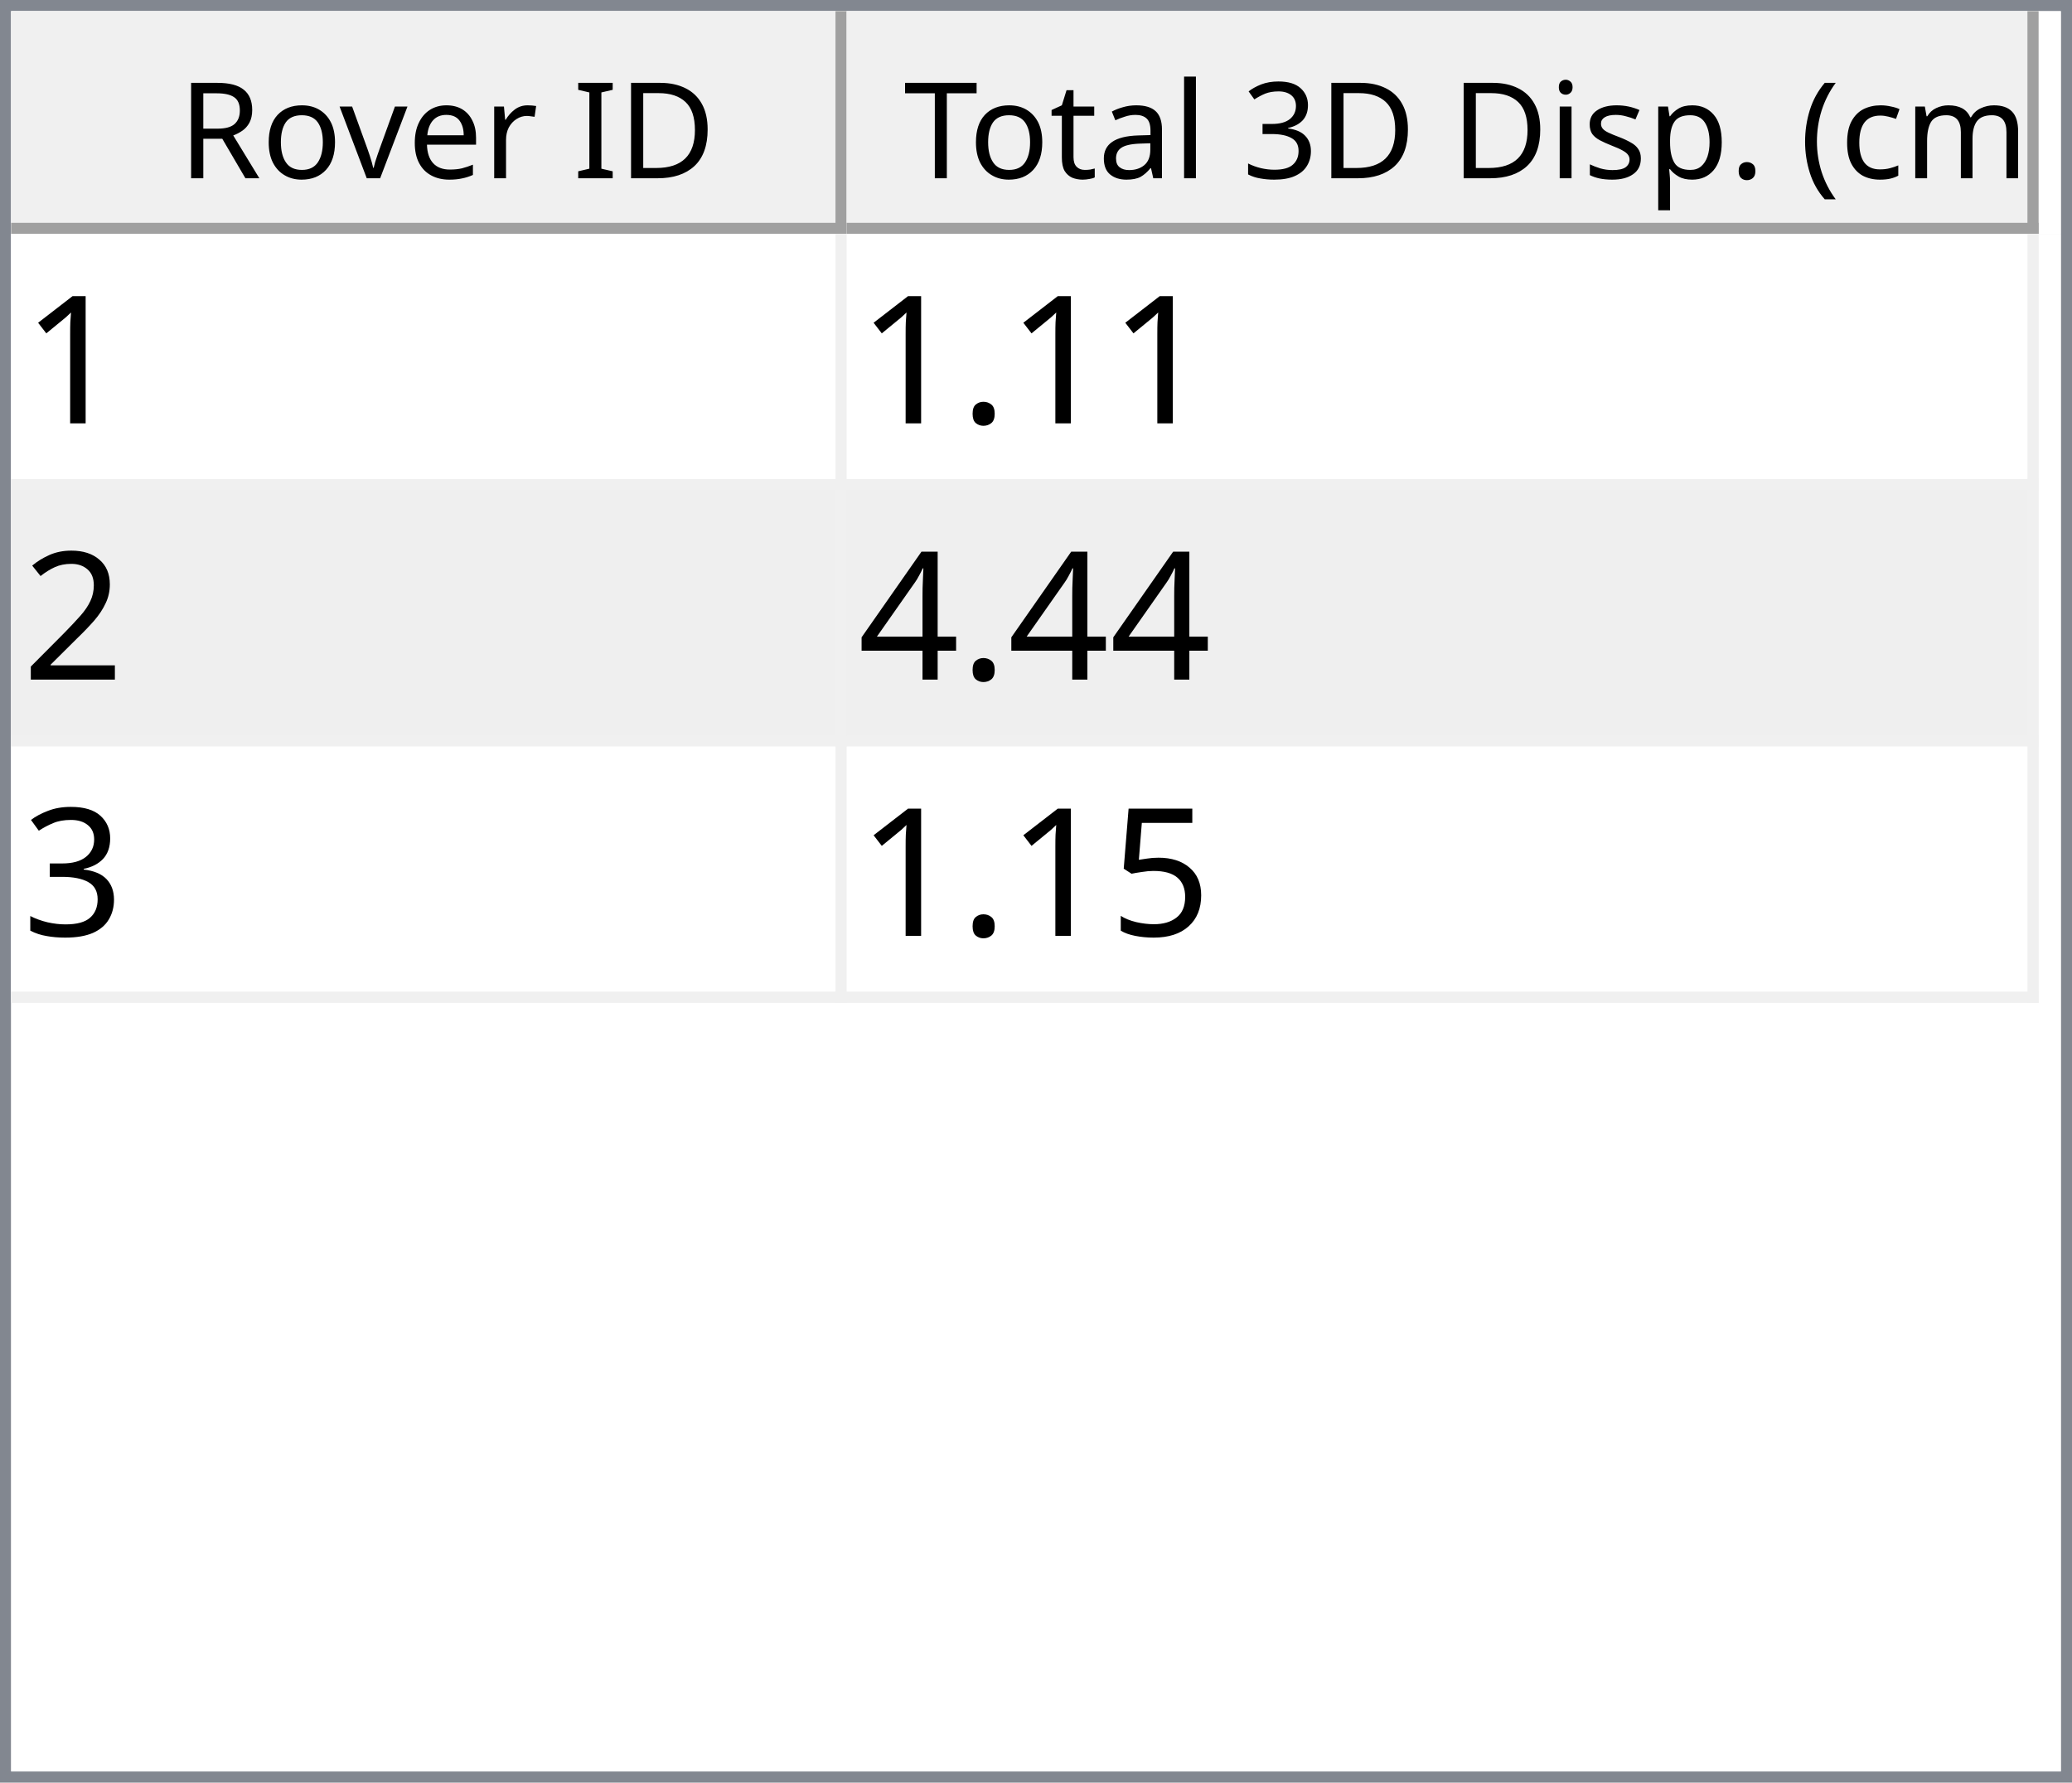
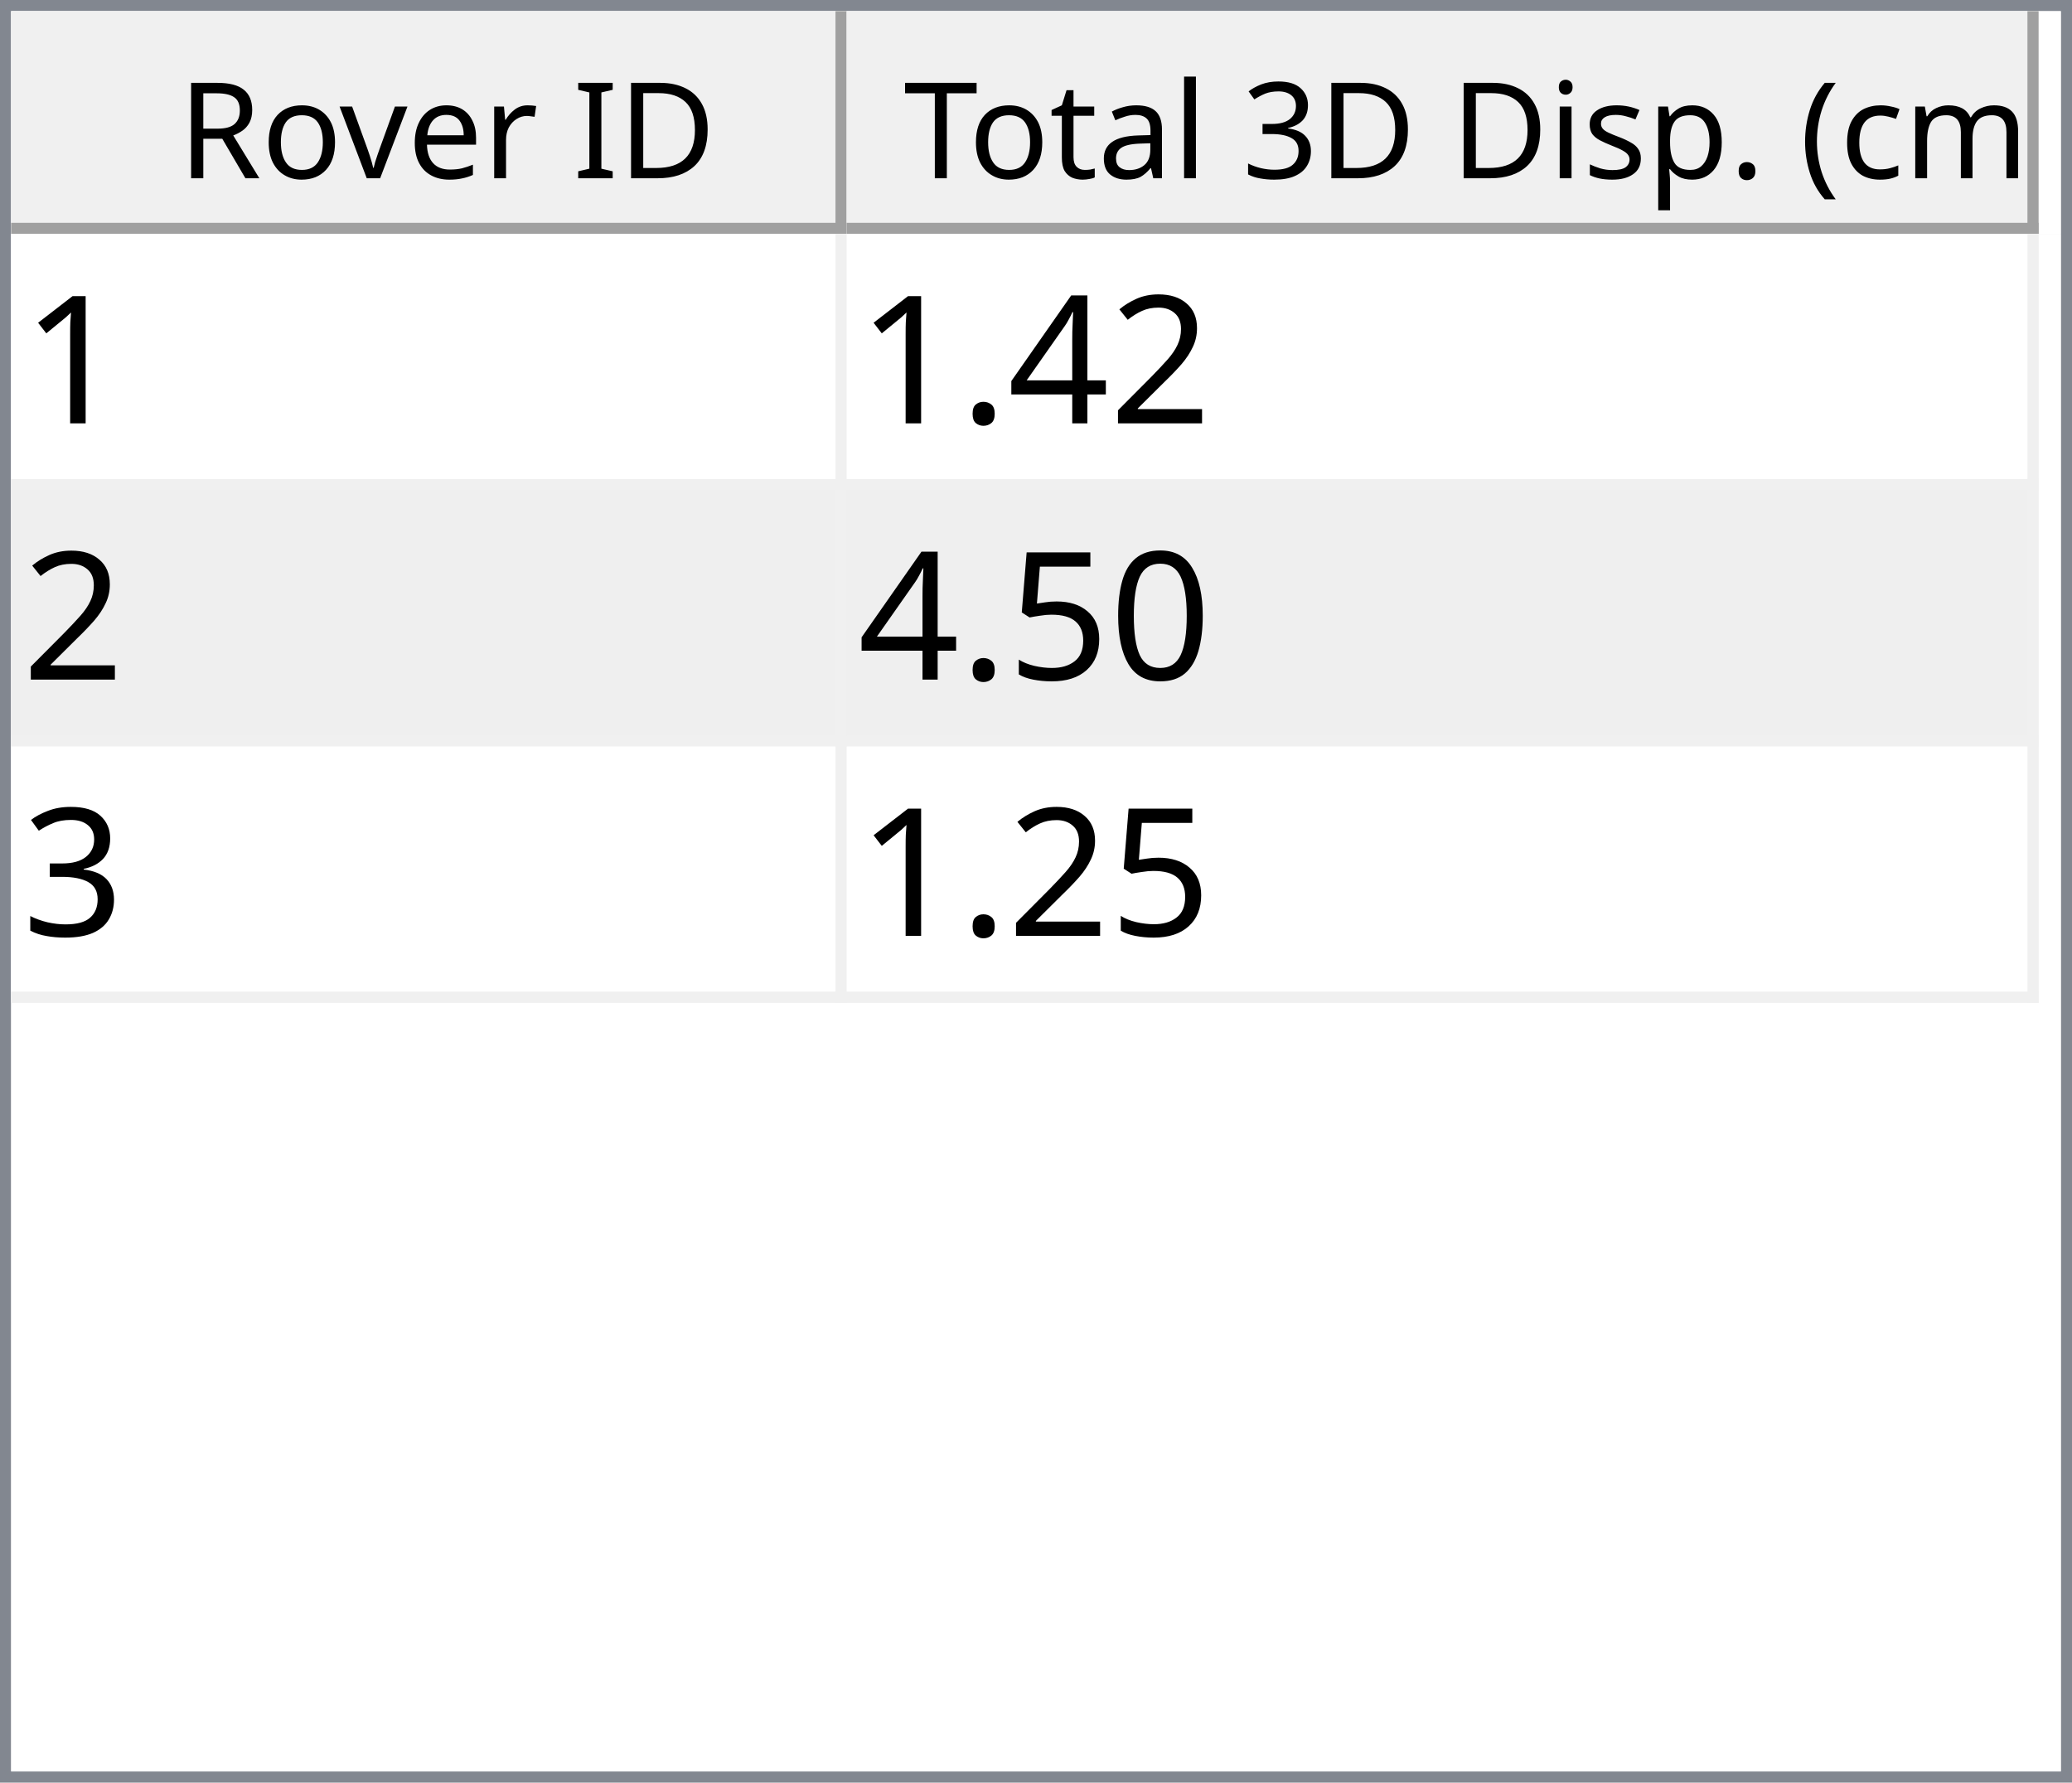
<svg xmlns="http://www.w3.org/2000/svg" style="fill-opacity:1; color-rendering:auto; color-interpolation:auto; text-rendering:auto; stroke:black; stroke-linecap:square; stroke-miterlimit:10; shape-rendering:auto; stroke-opacity:1; fill:black; stroke-dasharray:none; font-weight:normal; stroke-width:1; font-family:'Dialog'; font-style:normal; stroke-linejoin:miter; font-size:12px; stroke-dashoffset:0; image-rendering:auto;" width="186" height="160">
  <defs id="genericDefs" />
  <g>
    <defs id="defs1">
      <clipPath clipPathUnits="userSpaceOnUse" id="clipPath1">
        <path d="M0 0 L186 0 L186 160 L0 160 L0 0 Z" />
      </clipPath>
      <clipPath clipPathUnits="userSpaceOnUse" id="clipPath2">
        <path d="M0 0 L0 160 L186 160 L186 0 Z" />
      </clipPath>
      <clipPath clipPathUnits="userSpaceOnUse" id="clipPath3">
        <path d="M0 0 L0 20 L184 20 L184 0 Z" />
      </clipPath>
      <clipPath clipPathUnits="userSpaceOnUse" id="clipPath4">
        <path d="M0 0 L0 20 L75 20 L75 0 Z" />
      </clipPath>
      <clipPath clipPathUnits="userSpaceOnUse" id="clipPath5">
        <path d="M1 1 L1 19 L74 19 L74 1 Z" />
      </clipPath>
      <clipPath clipPathUnits="userSpaceOnUse" id="clipPath6">
        <path d="M0 0 L0 18 L73 18 L73 0 Z" />
      </clipPath>
      <clipPath clipPathUnits="userSpaceOnUse" id="clipPath7">
        <path d="M-0.5 -0.5 L-0.5 19.5 L74.5 19.5 L74.5 -0.5 Z" />
      </clipPath>
      <clipPath clipPathUnits="userSpaceOnUse" id="clipPath8">
        <path d="M0 0 L0 20 L107 20 L107 0 Z" />
      </clipPath>
      <clipPath clipPathUnits="userSpaceOnUse" id="clipPath9">
        <path d="M1 1 L1 19 L106 19 L106 1 Z" />
      </clipPath>
      <clipPath clipPathUnits="userSpaceOnUse" id="clipPath10">
        <path d="M0 0 L0 18 L105 18 L105 0 Z" />
      </clipPath>
      <clipPath clipPathUnits="userSpaceOnUse" id="clipPath11">
        <path d="M-0.5 -0.5 L-0.5 19.5 L106.5 19.5 L106.5 -0.5 Z" />
      </clipPath>
      <clipPath clipPathUnits="userSpaceOnUse" id="clipPath12">
        <path d="M0 0 L0 138 L184 138 L184 0 Z" />
      </clipPath>
      <clipPath clipPathUnits="userSpaceOnUse" id="clipPath13">
        <path d="M0 0 L0 69 L182 69 L182 0 Z" />
      </clipPath>
      <clipPath clipPathUnits="userSpaceOnUse" id="clipPath14">
        <path d="M-0.5 -0.5 L-0.5 68.5 L181.5 68.5 L181.5 -0.5 Z" />
      </clipPath>
      <clipPath clipPathUnits="userSpaceOnUse" id="clipPath15">
        <path d="M0 0 L0 22 L74 22 L74 0 Z" />
      </clipPath>
      <clipPath clipPathUnits="userSpaceOnUse" id="clipPath16">
        <path d="M0 0 L0 22 L106 22 L106 0 Z" />
      </clipPath>
      <font horiz-adv-x="64.551" id="font1">
        <font-face ascent="107.91" descent="25.098" units-per-em="100" style="font-style:normal; font-family:Segoe UI; font-weight:normal;" />
        <missing-glyph horiz-adv-x="64.551" d="M8.109 0 L8.109 68.266 L56.453 68.266 L56.453 0 L8.109 0 ZM15.328 7.234 L49.219 7.234 L49.219 61.031 L15.328 61.031 L15.328 7.234 Z" />
        <glyph unicode="D" horiz-adv-x="70.117" d="M9.188 0 L9.188 70.016 L28.516 70.016 Q65.531 70.016 65.531 35.891 Q65.531 19.672 55.25 9.836 Q44.969 0 27.734 0 L9.188 0 ZM17.391 62.594 L17.391 7.422 L27.828 7.422 Q41.609 7.422 49.273 14.797 Q56.938 22.172 56.938 35.688 Q56.938 62.594 28.328 62.594 L17.391 62.594 Z" />
        <glyph unicode="I" horiz-adv-x="26.611" d="M17.391 0 L9.188 0 L9.188 70.016 L17.391 70.016 L17.391 0 Z" />
        <glyph unicode=" " horiz-adv-x="27.393" d="" />
        <glyph unicode="r" horiz-adv-x="34.766" d="M34.188 41.891 Q32.078 43.5 28.125 43.5 Q23 43.5 19.555 38.672 Q16.109 33.844 16.109 25.484 L16.109 0 L8.109 0 L8.109 50 L16.109 50 L16.109 39.703 L16.312 39.703 Q18.016 44.969 21.531 47.922 Q25.047 50.875 29.391 50.875 Q32.516 50.875 34.188 50.203 L34.188 41.891 Z" />
        <glyph unicode="e" horiz-adv-x="52.295" d="M48.297 23 L12.984 23 Q13.188 14.656 17.484 10.109 Q21.781 5.562 29.297 5.562 Q37.75 5.562 44.828 11.141 L44.828 3.609 Q38.234 -1.172 27.391 -1.172 Q16.797 -1.172 10.742 5.641 Q4.688 12.453 4.688 24.812 Q4.688 36.469 11.305 43.82 Q17.922 51.172 27.734 51.172 Q37.547 51.172 42.922 44.828 Q48.297 38.484 48.297 27.203 L48.297 23 ZM40.094 29.781 Q40.047 36.719 36.75 40.578 Q33.453 44.438 27.594 44.438 Q21.922 44.438 17.969 40.383 Q14.016 36.328 13.094 29.781 L40.094 29.781 Z" />
        <glyph unicode="v" horiz-adv-x="47.9" d="M47.406 50 L27.484 0 L19.625 0 L0.688 50 L9.469 50 L22.172 13.672 Q23.578 9.672 23.922 6.688 L24.125 6.688 Q24.609 10.453 25.688 13.484 L38.969 50 L47.406 50 Z" />
        <glyph unicode="o" horiz-adv-x="58.594" d="M29 -1.172 Q17.922 -1.172 11.305 5.836 Q4.688 12.844 4.688 24.422 Q4.688 37.016 11.57 44.094 Q18.453 51.172 30.172 51.172 Q41.359 51.172 47.633 44.289 Q53.906 37.406 53.906 25.203 Q53.906 13.234 47.141 6.031 Q40.375 -1.172 29 -1.172 ZM29.594 44.438 Q21.875 44.438 17.383 39.188 Q12.891 33.938 12.891 24.703 Q12.891 15.828 17.43 10.695 Q21.969 5.562 29.594 5.562 Q37.359 5.562 41.531 10.594 Q45.703 15.625 45.703 24.906 Q45.703 34.281 41.531 39.359 Q37.359 44.438 29.594 44.438 Z" />
        <glyph unicode="R" horiz-adv-x="59.814" d="M59.375 0 L49.609 0 L37.891 19.625 Q36.281 22.359 34.766 24.289 Q33.25 26.219 31.664 27.438 Q30.078 28.656 28.25 29.219 Q26.422 29.781 24.125 29.781 L17.391 29.781 L17.391 0 L9.188 0 L9.188 70.016 L30.078 70.016 Q34.672 70.016 38.555 68.867 Q42.438 67.719 45.289 65.375 Q48.141 63.031 49.758 59.547 Q51.375 56.062 51.375 51.375 Q51.375 47.703 50.273 44.656 Q49.172 41.609 47.148 39.211 Q45.125 36.812 42.266 35.133 Q39.406 33.453 35.844 32.516 L35.844 32.328 Q37.594 31.547 38.891 30.547 Q40.188 29.547 41.359 28.18 Q42.531 26.812 43.68 25.078 Q44.828 23.344 46.234 21.047 L59.375 0 ZM17.391 62.594 L17.391 37.203 L28.516 37.203 Q31.594 37.203 34.203 38.133 Q36.812 39.062 38.719 40.797 Q40.625 42.531 41.703 45.047 Q42.781 47.562 42.781 50.688 Q42.781 56.297 39.141 59.445 Q35.5 62.594 28.609 62.594 L17.391 62.594 Z" />
        <glyph unicode=")" horiz-adv-x="30.176" d="M8.297 -15.922 L1.172 -15.922 Q16.406 2.344 16.406 26.812 Q16.406 51.469 1.078 70.016 L8.297 70.016 Q23.531 52.156 23.531 26.703 Q23.531 1.375 8.297 -15.922 Z" />
        <glyph unicode="m" horiz-adv-x="86.133" d="M79.109 0 L71.094 0 L71.094 28.719 Q71.094 37.016 68.531 40.727 Q65.969 44.438 59.906 44.438 Q54.781 44.438 51.195 39.75 Q47.609 35.062 47.609 28.516 L47.609 0 L39.594 0 L39.594 29.688 Q39.594 44.438 28.219 44.438 Q22.953 44.438 19.531 40.016 Q16.109 35.594 16.109 28.516 L16.109 0 L8.109 0 L8.109 50 L16.109 50 L16.109 42.094 L16.312 42.094 Q21.625 51.172 31.844 51.172 Q36.969 51.172 40.773 48.312 Q44.578 45.453 46 40.828 Q51.562 51.172 62.594 51.172 Q79.109 51.172 79.109 30.812 L79.109 0 Z" />
        <glyph unicode="c" horiz-adv-x="46.191" d="M42.188 2.297 Q36.422 -1.172 28.516 -1.172 Q17.828 -1.172 11.258 5.789 Q4.688 12.75 4.688 23.828 Q4.688 36.188 11.766 43.68 Q18.844 51.172 30.672 51.172 Q37.25 51.172 42.281 48.734 L42.281 40.531 Q36.719 44.438 30.375 44.438 Q22.703 44.438 17.797 38.945 Q12.891 33.453 12.891 24.516 Q12.891 15.719 17.508 10.641 Q22.125 5.562 29.891 5.562 Q36.422 5.562 42.188 9.906 L42.188 2.297 Z" />
        <glyph unicode="(" horiz-adv-x="30.176" d="M29.109 -15.922 L21.969 -15.922 Q6.844 1.375 6.844 26.703 Q6.844 52.156 21.969 70.016 L29.203 70.016 Q13.875 51.469 13.875 26.812 Q13.875 2.344 29.109 -15.922 Z" />
        <glyph unicode="." horiz-adv-x="21.68" d="M10.891 -1.078 Q8.641 -1.078 7.055 0.539 Q5.469 2.156 5.469 4.391 Q5.469 6.641 7.055 8.273 Q8.641 9.906 10.891 9.906 Q13.188 9.906 14.797 8.273 Q16.406 6.641 16.406 4.391 Q16.406 2.156 14.797 0.539 Q13.188 -1.078 10.891 -1.078 Z" />
        <glyph unicode="p" horiz-adv-x="58.789" d="M16.312 7.234 L16.109 7.234 L16.109 -23 L8.109 -23 L8.109 50 L16.109 50 L16.109 41.219 L16.312 41.219 Q22.219 51.172 33.594 51.172 Q43.266 51.172 48.688 44.461 Q54.109 37.75 54.109 26.469 Q54.109 13.922 48 6.375 Q41.891 -1.172 31.297 -1.172 Q21.578 -1.172 16.312 7.234 ZM16.109 27.391 L16.109 20.406 Q16.109 14.203 20.141 9.883 Q24.172 5.562 30.375 5.562 Q37.641 5.562 41.773 11.133 Q45.906 16.703 45.906 26.609 Q45.906 34.969 42.047 39.703 Q38.188 44.438 31.594 44.438 Q24.609 44.438 20.359 39.578 Q16.109 34.719 16.109 27.391 Z" />
        <glyph unicode="s" horiz-adv-x="42.432" d="M5.078 1.812 L5.078 10.406 Q11.625 5.562 19.484 5.562 Q30.031 5.562 30.031 12.594 Q30.031 14.594 29.125 15.992 Q28.219 17.391 26.68 18.461 Q25.141 19.531 23.07 20.383 Q21 21.234 18.609 22.172 Q15.281 23.484 12.766 24.828 Q10.25 26.172 8.57 27.859 Q6.891 29.547 6.031 31.695 Q5.172 33.844 5.172 36.719 Q5.172 40.234 6.789 42.945 Q8.406 45.656 11.086 47.484 Q13.766 49.312 17.211 50.242 Q20.656 51.172 24.312 51.172 Q30.812 51.172 35.938 48.922 L35.938 40.828 Q30.422 44.438 23.25 44.438 Q21 44.438 19.195 43.922 Q17.391 43.406 16.094 42.477 Q14.797 41.547 14.086 40.258 Q13.375 38.969 13.375 37.406 Q13.375 35.453 14.086 34.133 Q14.797 32.812 16.164 31.789 Q17.531 30.766 19.484 29.938 Q21.438 29.109 23.922 28.125 Q27.25 26.859 29.883 25.516 Q32.516 24.172 34.375 22.484 Q36.234 20.797 37.234 18.602 Q38.234 16.406 38.234 13.375 Q38.234 9.672 36.602 6.938 Q34.969 4.203 32.234 2.398 Q29.5 0.594 25.93 -0.289 Q22.359 -1.172 18.453 -1.172 Q10.75 -1.172 5.078 1.812 Z" />
        <glyph unicode="i" horiz-adv-x="24.219" d="M12.203 62.703 Q10.062 62.703 8.547 64.164 Q7.031 65.625 7.031 67.875 Q7.031 70.125 8.547 71.609 Q10.062 73.094 12.203 73.094 Q14.406 73.094 15.945 71.609 Q17.484 70.125 17.484 67.875 Q17.484 65.719 15.945 64.211 Q14.406 62.703 12.203 62.703 ZM16.109 0 L8.109 0 L8.109 50 L16.109 50 L16.109 0 Z" />
        <glyph unicode="3" horiz-adv-x="53.906" d="M46.531 19.828 Q46.531 15.094 44.75 11.211 Q42.969 7.328 39.719 4.57 Q36.469 1.812 31.93 0.297 Q27.391 -1.219 21.922 -1.219 Q11.922 -1.219 6 2.594 L6 11.188 Q13.094 5.609 22.219 5.609 Q25.875 5.609 28.828 6.539 Q31.781 7.469 33.906 9.227 Q36.031 10.984 37.18 13.477 Q38.328 15.969 38.328 19.094 Q38.328 32.812 18.797 32.812 L12.984 32.812 L12.984 39.594 L18.5 39.594 Q35.797 39.594 35.797 52.484 Q35.797 64.406 22.609 64.406 Q15.188 64.406 8.688 59.422 L8.688 67.188 Q15.375 71.188 24.609 71.188 Q29 71.188 32.57 69.969 Q36.141 68.75 38.68 66.555 Q41.219 64.359 42.609 61.281 Q44 58.203 44 54.5 Q44 40.672 30.031 36.719 L30.031 36.531 Q33.594 36.141 36.625 34.797 Q39.656 33.453 41.852 31.305 Q44.047 29.156 45.289 26.25 Q46.531 23.344 46.531 19.828 Z" />
        <glyph unicode="l" horiz-adv-x="24.219" d="M16.109 0 L8.109 0 L8.109 74.031 L16.109 74.031 L16.109 0 Z" />
        <glyph unicode="a" horiz-adv-x="50.879" d="M43.891 0 L35.891 0 L35.891 7.812 L35.688 7.812 Q30.469 -1.172 20.312 -1.172 Q12.844 -1.172 8.617 2.781 Q4.391 6.734 4.391 13.281 Q4.391 27.297 20.906 29.594 L35.891 31.688 Q35.891 44.438 25.594 44.438 Q16.547 44.438 9.281 38.281 L9.281 46.484 Q16.656 51.172 26.266 51.172 Q43.891 51.172 43.891 32.516 L43.891 0 ZM35.891 25.297 L23.828 23.641 Q18.266 22.859 15.43 20.875 Q12.594 18.891 12.594 13.875 Q12.594 10.203 15.211 7.883 Q17.828 5.562 22.172 5.562 Q28.125 5.562 32.008 9.742 Q35.891 13.922 35.891 20.312 L35.891 25.297 Z" />
        <glyph unicode="t" horiz-adv-x="33.887" d="M31.297 0.484 Q28.469 -1.078 23.828 -1.078 Q10.688 -1.078 10.688 13.578 L10.688 43.172 L2.094 43.172 L2.094 50 L10.688 50 L10.688 62.203 L18.703 64.797 L18.703 50 L31.297 50 L31.297 43.172 L18.703 43.172 L18.703 14.984 Q18.703 9.969 20.414 7.82 Q22.125 5.672 26.078 5.672 Q29.109 5.672 31.297 7.328 L31.297 0.484 Z" />
        <glyph unicode="T" horiz-adv-x="52.393" d="M50.594 62.594 L30.375 62.594 L30.375 0 L22.172 0 L22.172 62.594 L2 62.594 L2 70.016 L50.594 70.016 L50.594 62.594 Z" />
      </font>
      <font horiz-adv-x="75.0" id="font2">
        <font-face ascent="100.537" descent="21.973" units-per-em="100" style="font-style:normal; font-family:sans-serif; font-weight:normal;" />
        <missing-glyph horiz-adv-x="75.0" d="M12.5 0 L12.5 62.5 L62.5 62.5 L62.5 0 L12.5 0 ZM14.062 1.562 L60.938 1.562 L60.938 60.938 L14.062 60.938 L14.062 1.562 Z" />
        <glyph unicode="1" horiz-adv-x="55.615" d="M37.25 0 L28.469 0 L28.469 56 Q25.297 52.984 20.141 49.953 Q14.984 46.922 10.891 45.406 L10.891 53.906 Q18.266 57.375 23.781 62.305 Q29.297 67.234 31.594 71.875 L37.25 71.875 L37.25 0 Z" />
-         <glyph unicode="." horiz-adv-x="27.783" d="M9.078 0 L9.078 10.016 L19.094 10.016 L19.094 0 L9.078 0 Z" />
        <glyph unicode="2" horiz-adv-x="55.615" d="M50.344 8.453 L50.344 0 L3.031 0 Q2.938 3.172 4.047 6.109 Q5.859 10.938 9.836 15.625 Q13.812 20.312 21.344 26.469 Q33.016 36.031 37.117 41.625 Q41.219 47.219 41.219 52.203 Q41.219 57.422 37.477 61.008 Q33.734 64.594 27.734 64.594 Q21.391 64.594 17.578 60.789 Q13.766 56.984 13.719 50.25 L4.688 51.172 Q5.609 61.281 11.664 66.578 Q17.719 71.875 27.938 71.875 Q38.234 71.875 44.242 66.164 Q50.25 60.453 50.25 52 Q50.25 47.703 48.492 43.555 Q46.734 39.406 42.656 34.812 Q38.578 30.219 29.109 22.219 Q21.188 15.578 18.945 13.211 Q16.703 10.844 15.234 8.453 L50.344 8.453 Z" />
        <glyph unicode="4" horiz-adv-x="55.615" d="M32.328 0 L32.328 17.141 L1.266 17.141 L1.266 25.203 L33.938 71.578 L41.109 71.578 L41.109 25.203 L50.781 25.203 L50.781 17.141 L41.109 17.141 L41.109 0 L32.328 0 ZM32.328 25.203 L32.328 57.469 L9.906 25.203 L32.328 25.203 Z" />
+         <glyph unicode="." horiz-adv-x="27.783" d="M9.078 0 L9.078 10.016 L19.094 10.016 L19.094 0 L9.078 0 Z" />
+         <glyph unicode="0" horiz-adv-x="55.615" d="M4.156 35.297 Q4.156 48 6.766 55.742 Q9.375 63.484 14.523 67.68 Q19.672 71.875 27.484 71.875 Q33.25 71.875 37.594 69.555 Q41.938 67.234 44.773 62.867 Q47.609 58.5 49.219 52.227 Q50.828 45.953 50.828 35.297 Q50.828 22.703 48.242 14.969 Q45.656 7.234 40.508 3.008 Q35.359 -1.219 27.484 -1.219 Q17.141 -1.219 11.234 6.203 Q4.156 15.141 4.156 35.297 ZM13.188 35.297 Q13.188 17.672 17.312 11.836 Q21.438 6 27.484 6 Q33.547 6 37.672 11.859 Q41.797 17.719 41.797 35.297 Q41.797 52.984 37.672 58.789 Q33.547 64.594 27.391 64.594 Q21.344 64.594 17.719 59.469 Q13.188 52.938 13.188 35.297 Z" />
+         <glyph unicode="5" horiz-adv-x="55.615" d="M4.156 18.75 L13.375 19.531 Q14.406 12.797 18.141 9.398 Q21.875 6 27.156 6 Q33.5 6 37.891 10.789 Q42.281 15.578 42.281 23.484 Q42.281 31 38.062 35.352 Q33.844 39.703 27 39.703 Q22.75 39.703 19.336 37.773 Q15.922 35.844 13.969 32.766 L5.719 33.844 L12.641 70.609 L48.25 70.609 L48.25 62.203 L19.672 62.203 L15.828 42.969 Q22.266 47.469 29.344 47.469 Q38.719 47.469 45.164 40.969 Q51.609 34.469 51.609 24.266 Q51.609 14.547 45.953 7.469 Q39.062 -1.219 27.156 -1.219 Q17.391 -1.219 11.211 4.25 Q5.031 9.719 4.156 18.75 Z" />
        <glyph unicode="3" horiz-adv-x="55.615" d="M4.203 18.891 L12.984 20.062 Q14.5 12.594 18.141 9.297 Q21.781 6 27 6 Q33.203 6 37.477 10.297 Q41.75 14.594 41.75 20.953 Q41.75 27 37.797 30.93 Q33.844 34.859 27.734 34.859 Q25.25 34.859 21.531 33.891 L22.516 41.609 Q23.391 41.5 23.922 41.5 Q29.547 41.5 34.039 44.43 Q38.531 47.359 38.531 53.469 Q38.531 58.297 35.258 61.477 Q31.984 64.656 26.812 64.656 Q21.688 64.656 18.266 61.43 Q14.844 58.203 13.875 51.766 L5.078 53.328 Q6.688 62.156 12.398 67.016 Q18.109 71.875 26.609 71.875 Q32.469 71.875 37.398 69.359 Q42.328 66.844 44.945 62.5 Q47.562 58.156 47.562 53.266 Q47.562 48.641 45.07 44.828 Q42.578 41.016 37.703 38.766 Q44.047 37.312 47.562 32.695 Q51.078 28.078 51.078 21.141 Q51.078 11.766 44.242 5.25 Q37.406 -1.266 26.953 -1.266 Q17.531 -1.266 11.305 4.352 Q5.078 9.969 4.203 18.891 Z" />
-         <glyph unicode="5" horiz-adv-x="55.615" d="M4.156 18.75 L13.375 19.531 Q14.406 12.797 18.141 9.398 Q21.875 6 27.156 6 Q33.5 6 37.891 10.789 Q42.281 15.578 42.281 23.484 Q42.281 31 38.062 35.352 Q33.844 39.703 27 39.703 Q22.75 39.703 19.336 37.773 Q15.922 35.844 13.969 32.766 L5.719 33.844 L12.641 70.609 L48.25 70.609 L48.25 62.203 L19.672 62.203 L15.828 42.969 Q22.266 47.469 29.344 47.469 Q38.719 47.469 45.164 40.969 Q51.609 34.469 51.609 24.266 Q51.609 14.547 45.953 7.469 Q39.062 -1.219 27.156 -1.219 Q17.391 -1.219 11.211 4.25 Q5.031 9.719 4.156 18.75 Z" />
      </font>
    </defs>
    <g style="fill:white; stroke:white;">
      <rect x="0" y="0" width="186" style="clip-path:url(#clipPath1); stroke:none;" height="160" />
    </g>
    <g style="fill:white; text-rendering:optimizeSpeed; color-rendering:optimizeSpeed; image-rendering:optimizeSpeed; shape-rendering:crispEdges; stroke:white; color-interpolation:sRGB;">
      <rect x="0" width="186" height="160" y="0" style="stroke:none;" />
      <path style="stroke:none;" d="M0 160 L186 160 L186 0 L0 0 Z" />
    </g>
    <g style="fill:rgb(240,240,240); font-family:'Segoe UI'; stroke:rgb(240,240,240);">
      <rect x="0" y="0" width="186" style="clip-path:url(#clipPath2); stroke:none;" height="160" />
    </g>
    <g style="fill:rgb(130,135,144); font-family:'Segoe UI'; stroke:rgb(130,135,144);">
      <path d="M0 0 L186 0 L186 160 L0 160 L0 0 ZM1 1 L185 1 L185 159 L1 159 L1 1 Z" style="fill-rule:evenodd; clip-path:url(#clipPath2); stroke:none;" />
    </g>
    <g style="fill:white; font-family:'Segoe UI'; stroke:white;" transform="translate(1,1)">
      <rect x="0" y="0" width="184" style="clip-path:url(#clipPath3); stroke:none;" height="20" />
    </g>
    <g style="fill:rgb(240,240,240); font-family:'Segoe UI'; stroke:rgb(240,240,240);" transform="translate(1,1)">
      <rect x="0" y="0" width="75" style="clip-path:url(#clipPath4); stroke:none;" height="20" />
    </g>
    <g style="font-family:'Segoe UI';" transform="translate(2,2)">
      <text x="14" xml:space="preserve" y="14" style="clip-path:url(#clipPath6); stroke:none;">Rover ID</text>
    </g>
    <g style="fill:rgb(160,160,160); font-family:'Segoe UI'; stroke:rgb(160,160,160); stroke-linejoin:bevel;" transform="translate(1.5,1.5)">
      <line x1="74" x2="74" y1="0" style="fill:none; clip-path:url(#clipPath7);" y2="19" />
    </g>
    <g style="fill:rgb(160,160,160); font-family:'Segoe UI'; stroke:rgb(160,160,160); stroke-linejoin:bevel;" transform="matrix(1,0,0,1,1,1) translate(0.5,0.5)">
      <line x1="0" x2="74" y1="19" style="fill:none; clip-path:url(#clipPath7);" y2="19" />
    </g>
    <g style="fill:rgb(240,240,240); font-family:'Segoe UI'; stroke:rgb(240,240,240);" transform="translate(76,1)">
      <rect x="0" y="0" width="107" style="clip-path:url(#clipPath8); stroke:none;" height="20" />
    </g>
    <g style="font-family:'Segoe UI';" transform="translate(77,2)">
      <text x="1" xml:space="preserve" y="14" style="clip-path:url(#clipPath10); stroke:none;"> Total 3D Disp. (cm)</text>
    </g>
    <g style="fill:rgb(160,160,160); font-family:'Segoe UI'; stroke:rgb(160,160,160); stroke-linejoin:bevel;" transform="translate(76.5,1.5)">
      <line x1="106" x2="106" y1="0" style="fill:none; clip-path:url(#clipPath11);" y2="19" />
    </g>
    <g style="fill:rgb(160,160,160); font-family:'Segoe UI'; stroke:rgb(160,160,160); stroke-linejoin:bevel;" transform="matrix(1,0,0,1,76,1) translate(0.5,0.5)">
      <line x1="0" x2="106" y1="19" style="fill:none; clip-path:url(#clipPath11);" y2="19" />
    </g>
    <g style="fill:white; font-family:'Segoe UI'; stroke:white;" transform="translate(1,21)">
      <rect x="0" y="0" width="184" style="clip-path:url(#clipPath12); stroke:none;" height="138" />
    </g>
    <g style="fill:rgb(240,240,240); font-size:16px; font-family:sans-serif; stroke:rgb(240,240,240);" transform="translate(1,21)">
      <rect x="0" y="0" width="182" style="clip-path:url(#clipPath13); stroke:none;" height="69" />
      <line transform="translate(0.5,0.5)" x1="0" x2="181" y1="22" style="clip-path:url(#clipPath14); fill:none; stroke-linejoin:bevel;" y2="22" />
    </g>
    <g transform="matrix(1,0,0,1,1,21) translate(0.5,0.5)" style="fill:rgb(240,240,240); font-size:16px; font-family:sans-serif; stroke:rgb(240,240,240); stroke-linejoin:bevel;">
      <line x1="0" x2="181" y1="45" style="fill:none; clip-path:url(#clipPath14);" y2="45" />
    </g>
    <g transform="matrix(1,0,0,1,1,21) translate(0.5,0.5)" style="fill:rgb(240,240,240); font-size:16px; font-family:sans-serif; stroke:rgb(240,240,240); stroke-linejoin:bevel;">
      <line x1="0" x2="181" y1="68" style="fill:none; clip-path:url(#clipPath14);" y2="68" />
    </g>
    <g transform="matrix(1,0,0,1,1,21) translate(0.5,0.5)" style="fill:rgb(240,240,240); font-size:16px; font-family:sans-serif; stroke:rgb(240,240,240); stroke-linejoin:bevel;">
      <line x1="74" x2="74" y1="0" style="fill:none; clip-path:url(#clipPath14);" y2="68" />
    </g>
    <g transform="matrix(1,0,0,1,1,21) translate(0.5,0.5)" style="fill:rgb(240,240,240); font-size:16px; font-family:sans-serif; stroke:rgb(240,240,240); stroke-linejoin:bevel;">
      <line x1="181" x2="181" y1="0" style="fill:none; clip-path:url(#clipPath14);" y2="68" />
    </g>
    <g style="fill:white; font-size:16px; font-family:sans-serif; stroke:white;" transform="matrix(1,0,0,1,1,21)">
      <rect x="0" y="0" width="74" style="clip-path:url(#clipPath15); stroke:none;" height="22" />
      <text x="1" y="17" style="fill:black; clip-path:url(#clipPath15); stroke:none;" xml:space="preserve">1</text>
    </g>
    <g style="fill:white; font-size:16px; font-family:sans-serif; stroke:white;" transform="matrix(1,0,0,1,1,21) translate(75,0)">
      <rect x="0" y="0" width="106" style="clip-path:url(#clipPath16); stroke:none;" height="22" />
-       <text x="1" y="17" style="fill:black; clip-path:url(#clipPath16); stroke:none;" xml:space="preserve">1.11</text>
+       <text x="1" y="17" style="fill:black; clip-path:url(#clipPath16); stroke:none;" xml:space="preserve">1.42</text>
    </g>
    <g style="fill:rgb(239,239,239); font-size:16px; font-family:sans-serif; stroke:rgb(239,239,239);" transform="matrix(1,0,0,1,1,21) translate(0,23)">
      <rect x="0" y="0" width="74" style="clip-path:url(#clipPath15); stroke:none;" height="22" />
      <text x="1" y="17" style="fill:black; clip-path:url(#clipPath15); stroke:none;" xml:space="preserve">2</text>
    </g>
    <g style="fill:rgb(239,239,239); font-size:16px; font-family:sans-serif; stroke:rgb(239,239,239);" transform="matrix(1,0,0,1,1,21) translate(75,23)">
      <rect x="0" y="0" width="106" style="clip-path:url(#clipPath16); stroke:none;" height="22" />
-       <text x="1" y="17" style="fill:black; clip-path:url(#clipPath16); stroke:none;" xml:space="preserve">4.44</text>
+       <text x="1" y="17" style="fill:black; clip-path:url(#clipPath16); stroke:none;" xml:space="preserve">4.50</text>
    </g>
    <g style="fill:white; font-size:16px; font-family:sans-serif; stroke:white;" transform="matrix(1,0,0,1,1,21) translate(0,46)">
      <rect x="0" y="0" width="74" style="clip-path:url(#clipPath15); stroke:none;" height="22" />
      <text x="1" y="17" style="fill:black; clip-path:url(#clipPath15); stroke:none;" xml:space="preserve">3</text>
    </g>
    <g style="fill:white; font-size:16px; font-family:sans-serif; stroke:white;" transform="matrix(1,0,0,1,1,21) translate(75,46)">
      <rect x="0" y="0" width="106" style="clip-path:url(#clipPath16); stroke:none;" height="22" />
-       <text x="1" y="17" style="fill:black; clip-path:url(#clipPath16); stroke:none;" xml:space="preserve">1.15</text>
+       <text x="1" y="17" style="fill:black; clip-path:url(#clipPath16); stroke:none;" xml:space="preserve">1.25</text>
    </g>
  </g>
</svg>
